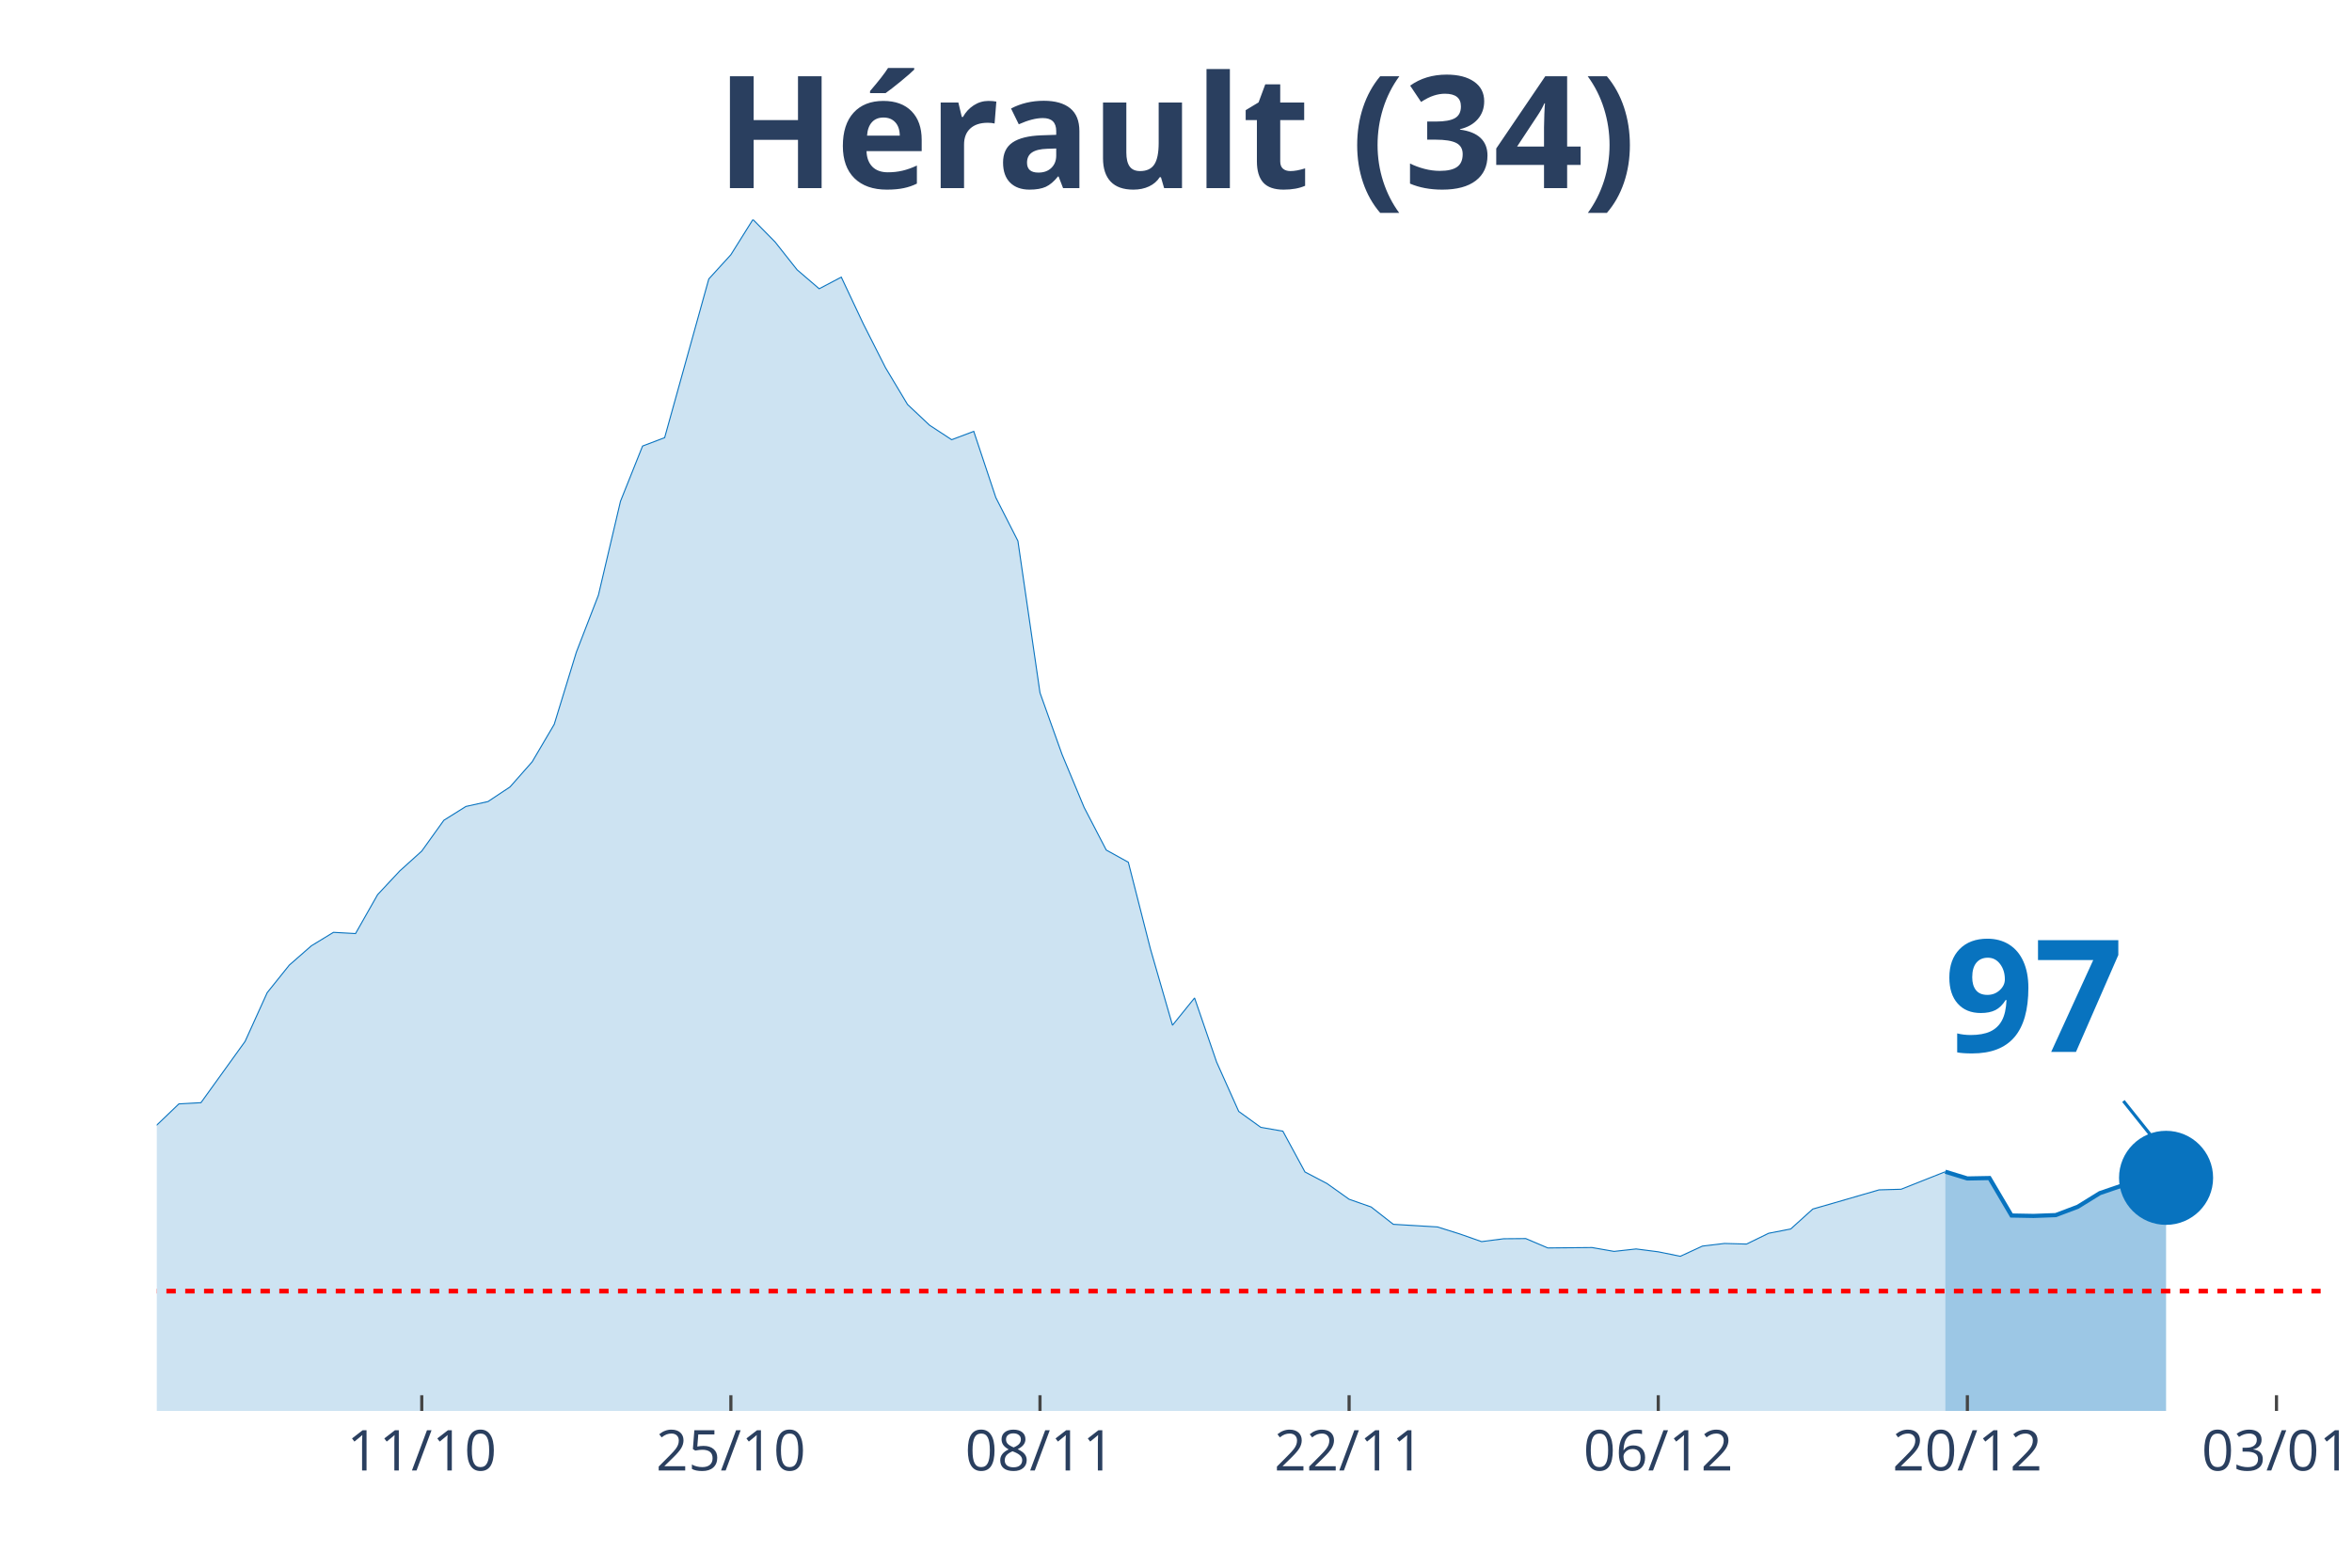
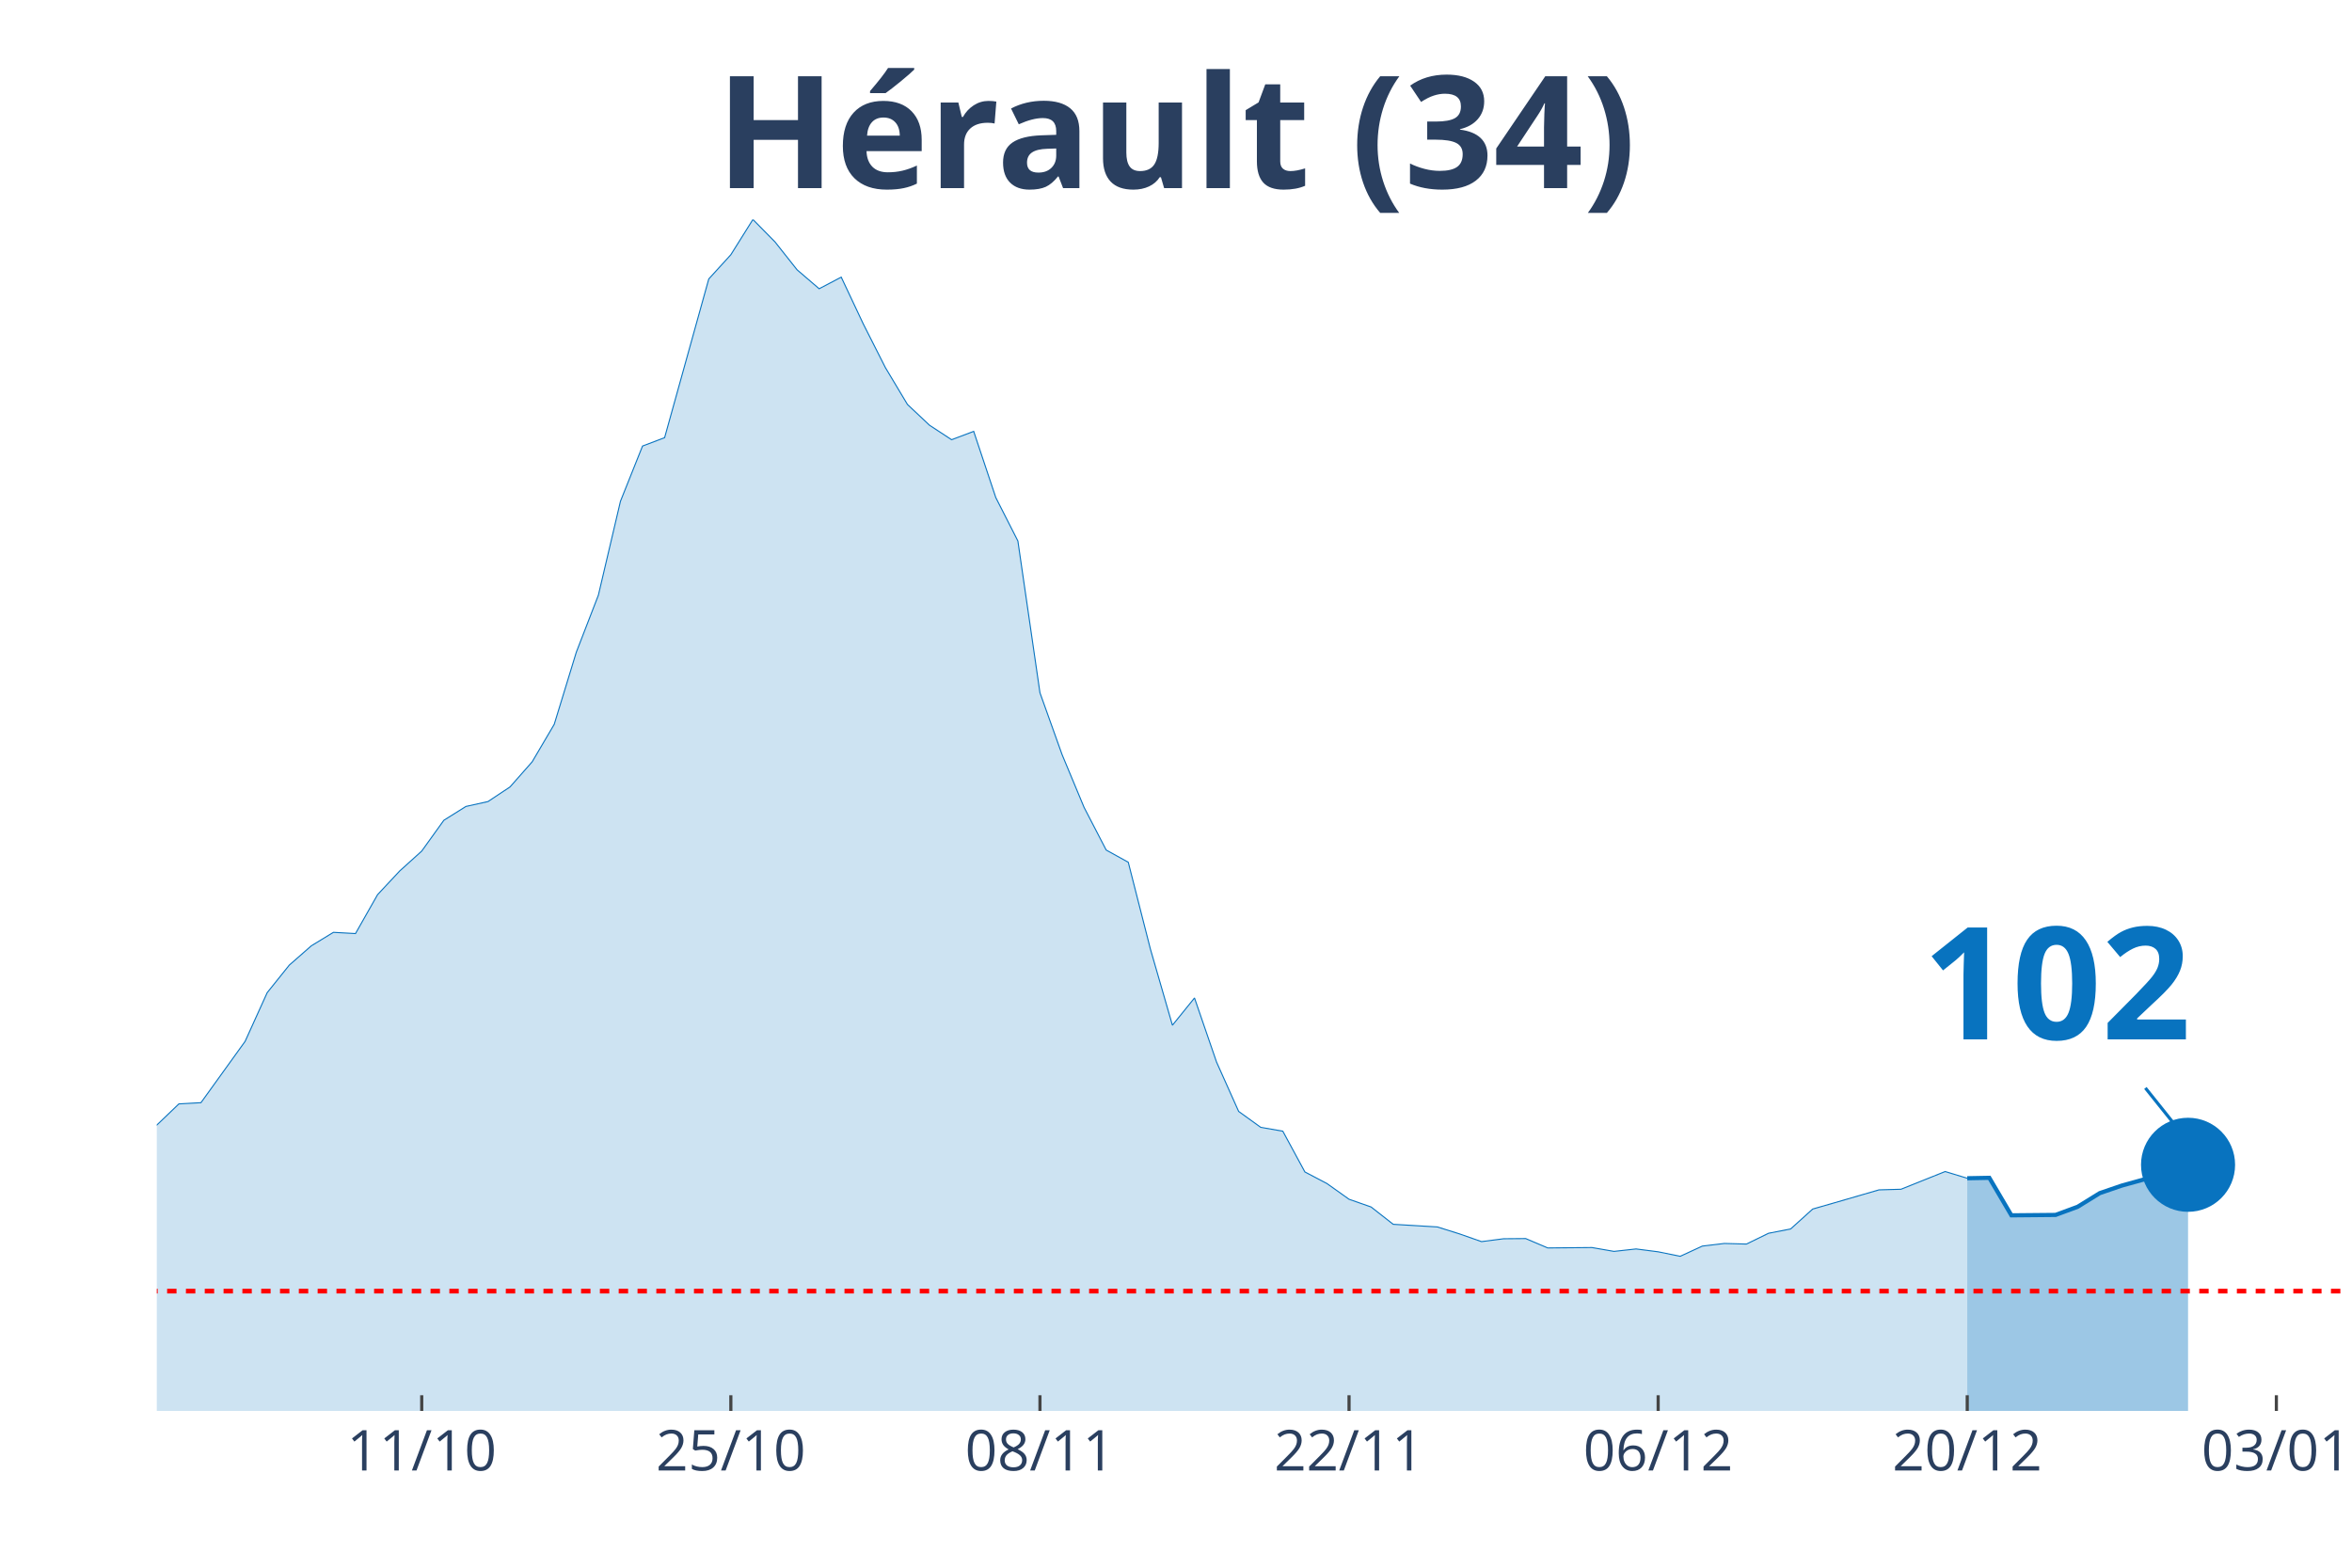
<svg xmlns="http://www.w3.org/2000/svg" class="main-svg" width="1125" height="750" style="" viewBox="0 0 750 500">
  <rect x="0" y="0" width="750" height="500" style="fill: rgb(0, 0, 0); fill-opacity: 0;" />
-   <defs id="defs-f41fb4">
+   <defs id="defs-e0c718">
    <g class="clips">
-       <clipPath id="clipf41fb4xyplot" class="plotclip">
-         <rect width="690" height="380" />
+       <clipPath id="clipe0c718xyplot" class="plotclip">
+         <rect width="697" height="380" />
      </clipPath>
-       <clipPath class="axesclip" id="clipf41fb4x">
-         <rect x="50" y="0" width="690" height="500" />
+       <clipPath class="axesclip" id="clipe0c718x">
+         <rect x="50" y="0" width="697" height="500" />
      </clipPath>
-       <clipPath class="axesclip" id="clipf41fb4y">
+       <clipPath class="axesclip" id="clipe0c718y">
        <rect x="0" y="70" width="750" height="380" />
      </clipPath>
-       <clipPath class="axesclip" id="clipf41fb4xy">
-         <rect x="50" y="70" width="690" height="380" />
+       <clipPath class="axesclip" id="clipe0c718xy">
+         <rect x="50" y="70" width="697" height="380" />
      </clipPath>
    </g>
    <g class="gradients" />
  </defs>
  <g class="bglayer">
-     <rect class="bg" x="50" y="70" width="690" height="380" style="fill: rgb(0, 0, 0); fill-opacity: 0; stroke-width: 0;" />
+     <rect class="bg" x="50" y="70" width="697" height="380" style="fill: rgb(0, 0, 0); fill-opacity: 0; stroke-width: 0;" />
  </g>
  <g class="layer-below">
    <g class="imagelayer" />
    <g class="shapelayer" />
  </g>
  <g class="cartesianlayer">
    <g class="subplot xy">
      <g class="layer-subplot">
        <g class="shapelayer" />
        <g class="imagelayer" />
      </g>
      <g class="gridlayer">
        <g class="x">
-           <path class="xgrid crisp" transform="translate(134.49,0)" d="M0,70v380" style="stroke: rgb(255, 255, 255); stroke-opacity: 1; stroke-width: 1px;" />
-           <path class="xgrid crisp" transform="translate(233.06,0)" d="M0,70v380" style="stroke: rgb(255, 255, 255); stroke-opacity: 1; stroke-width: 1px;" />
-           <path class="xgrid crisp" transform="translate(331.63,0)" d="M0,70v380" style="stroke: rgb(255, 255, 255); stroke-opacity: 1; stroke-width: 1px;" />
-           <path class="xgrid crisp" transform="translate(430.2,0)" d="M0,70v380" style="stroke: rgb(255, 255, 255); stroke-opacity: 1; stroke-width: 1px;" />
-           <path class="xgrid crisp" transform="translate(528.78,0)" d="M0,70v380" style="stroke: rgb(255, 255, 255); stroke-opacity: 1; stroke-width: 1px;" />
-           <path class="xgrid crisp" transform="translate(627.35,0)" d="M0,70v380" style="stroke: rgb(255, 255, 255); stroke-opacity: 1; stroke-width: 1px;" />
-           <path class="xgrid crisp" transform="translate(725.92,0)" d="M0,70v380" style="stroke: rgb(255, 255, 255); stroke-opacity: 1; stroke-width: 1px;" />
+           <path class="xgrid crisp" transform="translate(134.48,0)" d="M0,70v380" style="stroke: rgb(255, 255, 255); stroke-opacity: 1; stroke-width: 1px;" />
+           <path class="xgrid crisp" transform="translate(233.05,0)" d="M0,70v380" style="stroke: rgb(255, 255, 255); stroke-opacity: 1; stroke-width: 1px;" />
+           <path class="xgrid crisp" transform="translate(331.62,0)" d="M0,70v380" style="stroke: rgb(255, 255, 255); stroke-opacity: 1; stroke-width: 1px;" />
+           <path class="xgrid crisp" transform="translate(430.18,0)" d="M0,70v380" style="stroke: rgb(255, 255, 255); stroke-opacity: 1; stroke-width: 1px;" />
+           <path class="xgrid crisp" transform="translate(528.75,0)" d="M0,70v380" style="stroke: rgb(255, 255, 255); stroke-opacity: 1; stroke-width: 1px;" />
+           <path class="xgrid crisp" transform="translate(627.31,0)" d="M0,70v380" style="stroke: rgb(255, 255, 255); stroke-opacity: 1; stroke-width: 1px;" />
+           <path class="xgrid crisp" transform="translate(725.88,0)" d="M0,70v380" style="stroke: rgb(255, 255, 255); stroke-opacity: 1; stroke-width: 1px;" />
        </g>
        <g class="y" />
      </g>
      <g class="zerolinelayer" />
      <path class="xlines-below" />
      <path class="ylines-below" />
      <g class="overlines-below" />
      <g class="xaxislayer-below" />
      <g class="yaxislayer-below" />
      <g class="overaxes-below" />
-       <g class="plot" transform="translate(50, 70)" clip-path="url('#clipf41fb4xyplot')">
+       <g class="plot" transform="translate(50, 70)" clip-path="url('#clipe0c718xyplot')">
        <g class="scatterlayer mlayer">
-           <g class="trace scatter tracec28398" style="stroke-miterlimit: 2;">
+           <g class="trace scatter trace970c6e" style="stroke-miterlimit: 2;">
            <g class="fills">
              <g>
-                 <path class="js-fill" d="M570.31,380L-957.55,380L-957.55,376.56L-880.1,379.03L-873.06,379.09L-626.63,378.57L-619.59,378.64L-394.29,369.41L-387.24,368.11L-373.16,365.96L-366.12,362.59L-345,348.23L-337.96,348.74L-330.92,348.94L-323.88,339.71L-302.76,321.32L-295.71,316.9L-281.63,311.06L-274.59,311.25L-232.35,306.18L-225.31,305.4L-211.22,307.03L-204.18,306.9L-176.02,306.51L-168.98,304.43L-154.9,303.58L-147.86,305.92L-119.69,303.45L-112.65,304.43L-105.61,303.65L-98.57,299.69L-84.49,298.32L-77.45,298.84L-56.33,304.36L-49.29,307.42L-42.24,305.21L-35.2,305.34L-28.16,307.94L-21.12,306.38L-7.04,297.48L0,288.83L7.04,282.08L14.08,281.69L28.16,262.13L35.2,246.6L42.24,237.82L49.29,231.65L56.33,227.36L63.37,227.75L70.41,215.34L77.45,207.8L84.49,201.44L91.53,191.62L98.57,187.21L105.61,185.65L112.65,180.97L119.69,172.98L126.73,161.02L133.78,138.02L140.82,119.82L147.86,89.87L154.9,72.26L161.94,69.59L176.02,18.97L183.06,11.24L190.1,0L197.14,7.15L204.18,16.05L211.22,22.09L218.27,18.39L225.31,33.33L232.35,47.24L239.39,59L246.43,65.63L253.47,70.24L260.51,67.58L267.55,88.7L274.59,102.54L281.63,150.95L288.67,170.64L295.71,187.53L302.76,201.11L309.8,205.01L316.84,232.63L323.88,256.99L330.92,248.29L337.96,268.76L345,284.48L352.04,289.55L359.08,290.78L366.12,303.78L373.16,307.48L380.2,312.49L387.24,314.96L394.29,320.48L408.37,321.32L415.41,323.53L422.45,326L429.49,325.09L436.53,325.03L443.57,328.02L457.65,327.89L464.69,329.12L471.73,328.34L478.78,329.25L485.82,330.68L492.86,327.43L499.9,326.59L506.94,326.78L513.98,323.34L521.02,321.97L528.06,315.61L535.1,313.59L549.18,309.5L556.22,309.3L570.31,303.71" style="fill: rgb(8, 115, 191); fill-opacity: 0.2; stroke-width: 0;" />
+                 <path class="js-fill" d="M577.31,380L-957.49,380L-957.49,376.56L-880.05,379.03L-873.01,379.09L-633.64,378.57L-626.6,378.57L-464.67,375.19L-457.63,374.35L-373.14,365.96L-366.1,362.59L-344.98,348.23L-337.94,348.74L-330.9,348.94L-323.86,339.71L-302.74,321.32L-295.7,316.9L-281.62,311.06L-274.58,311.25L-232.33,306.18L-225.29,305.4L-211.21,307.03L-204.17,306.9L-176.01,306.51L-168.97,304.43L-154.89,303.58L-147.85,305.92L-119.69,303.45L-112.65,304.43L-105.61,303.65L-98.57,299.69L-84.48,298.32L-77.44,298.84L-56.32,304.36L-49.28,307.42L-42.24,305.21L-35.2,305.34L-28.16,307.94L-21.12,306.38L-7.04,297.48L0,288.83L7.04,282.08L14.08,281.69L28.16,262.13L35.2,246.6L42.24,237.82L49.28,231.65L56.32,227.36L63.36,227.75L70.4,215.34L77.44,207.8L84.48,201.44L91.53,191.62L98.57,187.21L105.61,185.65L112.65,180.97L119.69,172.98L126.73,161.02L133.77,138.02L140.81,119.82L147.85,89.87L154.89,72.26L161.93,69.59L176.01,18.97L183.05,11.24L190.09,0L197.13,7.15L204.17,16.05L211.21,22.09L218.25,18.39L225.29,33.33L232.33,47.24L239.37,59L246.41,65.63L253.45,70.24L260.49,67.58L267.54,88.7L274.58,102.54L281.62,150.95L288.66,170.64L295.7,187.53L302.74,201.11L309.78,205.01L316.82,232.63L323.86,256.99L330.9,248.29L337.94,268.76L344.98,284.48L352.02,289.55L359.06,290.78L366.1,303.78L373.14,307.48L380.18,312.49L387.22,314.96L394.26,320.48L408.34,321.32L415.38,323.53L422.42,326L429.46,325.09L436.51,325.03L443.55,328.02L457.63,327.89L464.67,329.12L471.71,328.34L478.75,329.25L485.79,330.68L492.83,327.43L499.87,326.59L506.91,326.78L513.95,323.34L520.99,321.97L528.03,315.61L535.07,313.59L549.15,309.5L556.19,309.3L570.27,303.65L577.31,305.79" style="fill: rgb(8, 115, 191); fill-opacity: 0.2; stroke-width: 0;" />
              </g>
            </g>
            <g class="errorbars" />
            <g class="lines">
-               <path class="js-line" d="M-957.55,376.56L-880.1,379.03L-873.06,379.09L-626.63,378.57L-619.59,378.64L-394.29,369.41L-387.24,368.11L-373.16,365.96L-366.12,362.59L-345,348.23L-337.96,348.74L-330.92,348.94L-323.88,339.71L-302.76,321.32L-295.71,316.9L-281.63,311.06L-274.59,311.25L-232.35,306.18L-225.31,305.4L-211.22,307.03L-204.18,306.9L-176.02,306.51L-168.98,304.43L-154.9,303.58L-147.86,305.92L-119.69,303.45L-112.65,304.43L-105.61,303.65L-98.57,299.69L-84.49,298.32L-77.45,298.84L-56.33,304.36L-49.29,307.42L-42.24,305.21L-35.2,305.34L-28.16,307.94L-21.12,306.38L-7.04,297.48L0,288.83L7.04,282.08L14.08,281.69L28.16,262.13L35.2,246.6L42.24,237.82L49.29,231.65L56.33,227.36L63.37,227.75L70.41,215.34L77.45,207.8L84.49,201.44L91.53,191.62L98.57,187.21L105.61,185.65L112.65,180.97L119.69,172.98L126.73,161.02L133.78,138.02L140.82,119.82L147.86,89.87L154.9,72.26L161.94,69.59L176.02,18.97L183.06,11.24L190.1,0L197.14,7.15L204.18,16.05L211.22,22.09L218.27,18.39L225.31,33.33L232.35,47.24L239.39,59L246.43,65.63L253.47,70.24L260.51,67.58L267.55,88.7L274.59,102.54L281.63,150.95L288.67,170.64L295.71,187.53L302.76,201.11L309.8,205.01L316.84,232.63L323.88,256.99L330.92,248.29L337.96,268.76L345,284.48L352.04,289.55L359.08,290.78L366.12,303.78L373.16,307.48L380.2,312.49L387.24,314.96L394.29,320.48L408.37,321.32L415.41,323.53L422.45,326L429.49,325.09L436.53,325.03L443.57,328.02L457.65,327.89L464.69,329.12L471.73,328.34L478.78,329.25L485.82,330.68L492.86,327.43L499.9,326.59L506.94,326.78L513.98,323.34L521.02,321.97L528.06,315.61L535.1,313.59L549.18,309.5L556.22,309.3L570.31,303.71" style="vector-effect: non-scaling-stroke; fill: none; stroke: rgb(8, 115, 191); stroke-opacity: 1; stroke-width: 0.5px; opacity: 1;" />
+               <path class="js-line" d="M-957.49,376.56L-880.05,379.03L-873.01,379.09L-633.64,378.57L-626.6,378.57L-464.67,375.19L-457.63,374.35L-373.14,365.96L-366.1,362.59L-344.98,348.23L-337.94,348.74L-330.9,348.94L-323.86,339.71L-302.74,321.32L-295.7,316.9L-281.62,311.06L-274.58,311.25L-232.33,306.18L-225.29,305.4L-211.21,307.03L-204.17,306.9L-176.01,306.51L-168.97,304.43L-154.89,303.58L-147.85,305.92L-119.69,303.45L-112.65,304.43L-105.61,303.65L-98.57,299.69L-84.48,298.32L-77.44,298.84L-56.32,304.36L-49.28,307.42L-42.24,305.21L-35.2,305.34L-28.16,307.94L-21.12,306.38L-7.04,297.48L0,288.83L7.04,282.08L14.08,281.69L28.16,262.13L35.2,246.6L42.24,237.82L49.28,231.65L56.32,227.36L63.36,227.75L70.4,215.34L77.44,207.8L84.48,201.44L91.53,191.62L98.57,187.21L105.61,185.65L112.65,180.97L119.69,172.98L126.73,161.02L133.77,138.02L140.81,119.82L147.85,89.87L154.89,72.26L161.93,69.59L176.01,18.97L183.05,11.24L190.09,0L197.13,7.15L204.17,16.05L211.21,22.09L218.25,18.39L225.29,33.33L232.33,47.24L239.37,59L246.41,65.63L253.45,70.24L260.49,67.58L267.54,88.7L274.58,102.54L281.62,150.95L288.66,170.64L295.7,187.53L302.74,201.11L309.78,205.01L316.82,232.63L323.86,256.99L330.9,248.29L337.94,268.76L344.98,284.48L352.02,289.55L359.06,290.78L366.1,303.78L373.14,307.48L380.18,312.49L387.22,314.96L394.26,320.48L408.34,321.32L415.38,323.53L422.42,326L429.46,325.09L436.51,325.03L443.55,328.02L457.63,327.89L464.67,329.12L471.71,328.34L478.75,329.25L485.79,330.68L492.83,327.43L499.87,326.59L506.91,326.78L513.95,323.34L520.99,321.97L528.03,315.61L535.07,313.59L549.15,309.5L556.19,309.3L570.27,303.65L577.31,305.79" style="vector-effect: non-scaling-stroke; fill: none; stroke: rgb(8, 115, 191); stroke-opacity: 1; stroke-width: 0.5px; opacity: 1;" />
            </g>
            <g class="points" />
            <g class="text" />
          </g>
-           <g class="trace scatter traceb61faf" style="stroke-miterlimit: 2;">
+           <g class="trace scatter tracee73f8f" style="stroke-miterlimit: 2;">
            <g class="fills">
              <g>
-                 <path class="js-fill" d="M640.71,380L570.31,380L570.31,303.71L577.35,305.86L584.39,305.73L591.43,317.68L598.47,317.81L605.51,317.55L612.55,314.89L619.59,310.54L626.63,308.13L633.67,306.18L640.71,305.66" style="fill: rgb(8, 115, 191); fill-opacity: 0.4; stroke-width: 0;" />
+                 <path class="js-fill" d="M647.72,380L577.31,380L577.31,305.79L584.35,305.66L591.39,317.62L605.47,317.49L612.52,314.89L619.56,310.54L626.6,308.13L633.64,306.18L640.68,305.66L647.72,301.5" style="fill: rgb(8, 115, 191); fill-opacity: 0.4; stroke-width: 0;" />
              </g>
            </g>
            <g class="errorbars" />
            <g class="lines">
-               <path class="js-line" d="M570.31,303.71L577.35,305.86L584.39,305.73L591.43,317.68L598.47,317.81L605.51,317.55L612.55,314.89L619.59,310.54L626.63,308.13L633.67,306.18L640.71,305.66" style="vector-effect: non-scaling-stroke; fill: none; stroke: rgb(8, 115, 191); stroke-opacity: 1; stroke-width: 2px; opacity: 1;" />
+               <path class="js-line" d="M577.31,305.79L584.35,305.66L591.39,317.62L605.47,317.49L612.52,314.89L619.56,310.54L626.6,308.13L633.64,306.18L640.68,305.66L647.72,301.5" style="vector-effect: non-scaling-stroke; fill: none; stroke: rgb(8, 115, 191); stroke-opacity: 1; stroke-width: 2px; opacity: 1;" />
            </g>
            <g class="points" />
            <g class="text" />
          </g>
-           <g class="trace scatter tracea33d31" style="stroke-miterlimit: 2; opacity: 1;">
+           <g class="trace scatter traceea5813" style="stroke-miterlimit: 2; opacity: 1;">
            <g class="fills" />
            <g class="errorbars" />
            <g class="lines" />
            <g class="points">
-               <path class="point" transform="translate(640.71,305.66)" d="M15,0A15,15 0 1,1 0,-15A15,15 0 0,1 15,0Z" style="opacity: 1; stroke-width: 0px; fill: rgb(8, 115, 191); fill-opacity: 1;" />
+               <path class="point" transform="translate(647.72,301.5)" d="M15,0A15,15 0 1,1 0,-15A15,15 0 0,1 15,0Z" style="opacity: 1; stroke-width: 0px; fill: rgb(8, 115, 191); fill-opacity: 1;" />
            </g>
            <g class="text" />
          </g>
        </g>
      </g>
      <g class="overplot" />
      <path class="xlines-above crisp" style="fill: none; stroke-width: 1px; stroke: rgb(0, 0, 0); stroke-opacity: 0;" d="" />
      <path class="ylines-above crisp" style="fill: none;" d="M0,0" />
      <g class="overlines-above" />
      <g class="xaxislayer-above">
-         <path class="xtick ticks crisp" d="M0,450v-5" transform="translate(134.49,0)" style="stroke: rgb(68, 68, 68); stroke-opacity: 1; stroke-width: 1px;" />
-         <path class="xtick ticks crisp" d="M0,450v-5" transform="translate(233.06,0)" style="stroke: rgb(68, 68, 68); stroke-opacity: 1; stroke-width: 1px;" />
-         <path class="xtick ticks crisp" d="M0,450v-5" transform="translate(331.63,0)" style="stroke: rgb(68, 68, 68); stroke-opacity: 1; stroke-width: 1px;" />
-         <path class="xtick ticks crisp" d="M0,450v-5" transform="translate(430.2,0)" style="stroke: rgb(68, 68, 68); stroke-opacity: 1; stroke-width: 1px;" />
-         <path class="xtick ticks crisp" d="M0,450v-5" transform="translate(528.78,0)" style="stroke: rgb(68, 68, 68); stroke-opacity: 1; stroke-width: 1px;" />
-         <path class="xtick ticks crisp" d="M0,450v-5" transform="translate(627.35,0)" style="stroke: rgb(68, 68, 68); stroke-opacity: 1; stroke-width: 1px;" />
-         <path class="xtick ticks crisp" d="M0,450v-5" transform="translate(725.92,0)" style="stroke: rgb(68, 68, 68); stroke-opacity: 1; stroke-width: 1px;" />
+         <path class="xtick ticks crisp" d="M0,450v-5" transform="translate(134.48,0)" style="stroke: rgb(68, 68, 68); stroke-opacity: 1; stroke-width: 1px;" />
+         <path class="xtick ticks crisp" d="M0,450v-5" transform="translate(233.05,0)" style="stroke: rgb(68, 68, 68); stroke-opacity: 1; stroke-width: 1px;" />
+         <path class="xtick ticks crisp" d="M0,450v-5" transform="translate(331.62,0)" style="stroke: rgb(68, 68, 68); stroke-opacity: 1; stroke-width: 1px;" />
+         <path class="xtick ticks crisp" d="M0,450v-5" transform="translate(430.18,0)" style="stroke: rgb(68, 68, 68); stroke-opacity: 1; stroke-width: 1px;" />
+         <path class="xtick ticks crisp" d="M0,450v-5" transform="translate(528.75,0)" style="stroke: rgb(68, 68, 68); stroke-opacity: 1; stroke-width: 1px;" />
+         <path class="xtick ticks crisp" d="M0,450v-5" transform="translate(627.31,0)" style="stroke: rgb(68, 68, 68); stroke-opacity: 1; stroke-width: 1px;" />
+         <path class="xtick ticks crisp" d="M0,450v-5" transform="translate(725.88,0)" style="stroke: rgb(68, 68, 68); stroke-opacity: 1; stroke-width: 1px;" />
        <g class="xtick">
-           <text text-anchor="middle" x="0" y="469" transform="translate(134.49,0)" style="font-family: 'Open Sans', verdana, arial, sans-serif; font-size: 18px; fill: rgb(42, 63, 95); fill-opacity: 1; white-space: pre;">11/10</text>
+           <text text-anchor="middle" x="0" y="469" transform="translate(134.48,0)" style="font-family: 'Open Sans', verdana, arial, sans-serif; font-size: 18px; fill: rgb(42, 63, 95); fill-opacity: 1; white-space: pre;">11/10</text>
        </g>
        <g class="xtick">
-           <text text-anchor="middle" x="0" y="469" transform="translate(233.06,0)" style="font-family: 'Open Sans', verdana, arial, sans-serif; font-size: 18px; fill: rgb(42, 63, 95); fill-opacity: 1; white-space: pre;">25/10</text>
+           <text text-anchor="middle" x="0" y="469" transform="translate(233.05,0)" style="font-family: 'Open Sans', verdana, arial, sans-serif; font-size: 18px; fill: rgb(42, 63, 95); fill-opacity: 1; white-space: pre;">25/10</text>
        </g>
        <g class="xtick">
-           <text text-anchor="middle" x="0" y="469" transform="translate(331.63,0)" style="font-family: 'Open Sans', verdana, arial, sans-serif; font-size: 18px; fill: rgb(42, 63, 95); fill-opacity: 1; white-space: pre;">08/11</text>
+           <text text-anchor="middle" x="0" y="469" transform="translate(331.62,0)" style="font-family: 'Open Sans', verdana, arial, sans-serif; font-size: 18px; fill: rgb(42, 63, 95); fill-opacity: 1; white-space: pre;">08/11</text>
        </g>
        <g class="xtick">
-           <text text-anchor="middle" x="0" y="469" transform="translate(430.2,0)" style="font-family: 'Open Sans', verdana, arial, sans-serif; font-size: 18px; fill: rgb(42, 63, 95); fill-opacity: 1; white-space: pre;">22/11</text>
+           <text text-anchor="middle" x="0" y="469" transform="translate(430.18,0)" style="font-family: 'Open Sans', verdana, arial, sans-serif; font-size: 18px; fill: rgb(42, 63, 95); fill-opacity: 1; white-space: pre;">22/11</text>
        </g>
        <g class="xtick">
-           <text text-anchor="middle" x="0" y="469" transform="translate(528.78,0)" style="font-family: 'Open Sans', verdana, arial, sans-serif; font-size: 18px; fill: rgb(42, 63, 95); fill-opacity: 1; white-space: pre;">06/12</text>
+           <text text-anchor="middle" x="0" y="469" transform="translate(528.75,0)" style="font-family: 'Open Sans', verdana, arial, sans-serif; font-size: 18px; fill: rgb(42, 63, 95); fill-opacity: 1; white-space: pre;">06/12</text>
        </g>
        <g class="xtick">
-           <text text-anchor="middle" x="0" y="469" transform="translate(627.35,0)" style="font-family: 'Open Sans', verdana, arial, sans-serif; font-size: 18px; fill: rgb(42, 63, 95); fill-opacity: 1; white-space: pre;">20/12</text>
+           <text text-anchor="middle" x="0" y="469" transform="translate(627.31,0)" style="font-family: 'Open Sans', verdana, arial, sans-serif; font-size: 18px; fill: rgb(42, 63, 95); fill-opacity: 1; white-space: pre;">20/12</text>
        </g>
        <g class="xtick">
-           <text text-anchor="middle" x="0" y="469" transform="translate(725.92,0)" style="font-family: 'Open Sans', verdana, arial, sans-serif; font-size: 18px; fill: rgb(42, 63, 95); fill-opacity: 1; white-space: pre;">03/01</text>
+           <text text-anchor="middle" x="0" y="469" transform="translate(725.88,0)" style="font-family: 'Open Sans', verdana, arial, sans-serif; font-size: 18px; fill: rgb(42, 63, 95); fill-opacity: 1; white-space: pre;">03/01</text>
        </g>
      </g>
      <g class="yaxislayer-above" />
      <g class="overaxes-above" />
    </g>
  </g>
  <g class="polarlayer" />
  <g class="ternarylayer" />
  <g class="geolayer" />
  <g class="funnelarealayer" />
  <g class="pielayer" />
  <g class="treemaplayer" />
  <g class="sunburstlayer" />
  <g class="glimages" />
-   <defs id="topdefs-f41fb4">
+   <defs id="topdefs-e0c718">
    <g class="clips" />
  </defs>
  <g class="layer-above">
    <g class="imagelayer" />
    <g class="shapelayer">
-       <path data-index="0" fill-rule="evenodd" d="M-3906.94,411.79L1239.9,411.79" clip-path="url('#clipf41fb4xy')" style="opacity: 1; stroke: rgb(255, 0, 0); stroke-opacity: 1; fill: rgb(0, 0, 0); fill-opacity: 0; stroke-dasharray: 3px, 3px; stroke-width: 1.5px;" />
+       <path data-index="0" fill-rule="evenodd" d="M-3906.71,411.79L1239.83,411.79" clip-path="url('#clipe0c718xy')" style="opacity: 1; stroke: rgb(255, 0, 0); stroke-opacity: 1; fill: rgb(0, 0, 0); fill-opacity: 0; stroke-dasharray: 3px, 3px; stroke-width: 1.5px;" />
    </g>
  </g>
  <g class="infolayer">
    <g class="g-gtitle">
      <text class="gtitle" x="375" y="25" text-anchor="middle" dy="0.7em" style="font-family: 'Open Sans', verdana, arial, sans-serif; font-size: 50px; fill: rgb(42, 63, 95); opacity: 1; font-weight: normal; white-space: pre;">
        <tspan style="font-weight:bold">Hérault (34)</tspan>
      </text>
    </g>
    <g class="g-xtitle" />
    <g class="annotation" data-index="0" style="opacity: 1;">
-       <g class="annotation-text-g" transform="rotate(0,648.71,315.66)">
-         <g class="cursor-pointer" transform="translate(605, 280)">
-           <rect class="bg" x="0.5" y="0.5" width="86" height="71" style="stroke-width: 1px; stroke: rgb(0, 0, 0); stroke-opacity: 0; fill: rgb(255, 255, 255); fill-opacity: 0.6;" />
-           <text class="annotation-text" text-anchor="middle" x="43.531" y="55.5" style="font-family: 'Open Sans', verdana, arial, sans-serif; font-size: 50px; fill: rgb(8, 115, 191); fill-opacity: 1; white-space: pre;">
-             <tspan style="font-weight:bold">97 </tspan>
+       <g class="annotation-text-g" transform="rotate(0,655.72,311.5)">
+         <g class="cursor-pointer" transform="translate(598, 276)">
+           <rect class="bg" x="0.5" y="0.5" width="115" height="71" style="stroke-width: 1px; stroke: rgb(0, 0, 0); stroke-opacity: 0; fill: rgb(255, 255, 255); fill-opacity: 0.6;" />
+           <text class="annotation-text" text-anchor="middle" x="57.812" y="55.5" style="font-family: 'Open Sans', verdana, arial, sans-serif; font-size: 50px; fill: rgb(8, 115, 191); fill-opacity: 1; white-space: pre;">
+             <tspan style="font-weight:bold">102 </tspan>
          </text>
        </g>
      </g>
      <g class="annotation-arrow-g" style="opacity: 1;">
-         <path d="M677.11,351.16L688.71,365.66" style="stroke-width: 1px; stroke: rgb(8, 115, 191); stroke-opacity: 1; stroke-dasharray: 0px, 0px, 18.569px, 18.569px;" />
+         <path d="M684.12,347L695.72,361.5" style="stroke-width: 1px; stroke: rgb(8, 115, 191); stroke-opacity: 1; stroke-dasharray: 0px, 0px, 18.569px, 18.569px;" />
      </g>
    </g>
  </g>
</svg>
